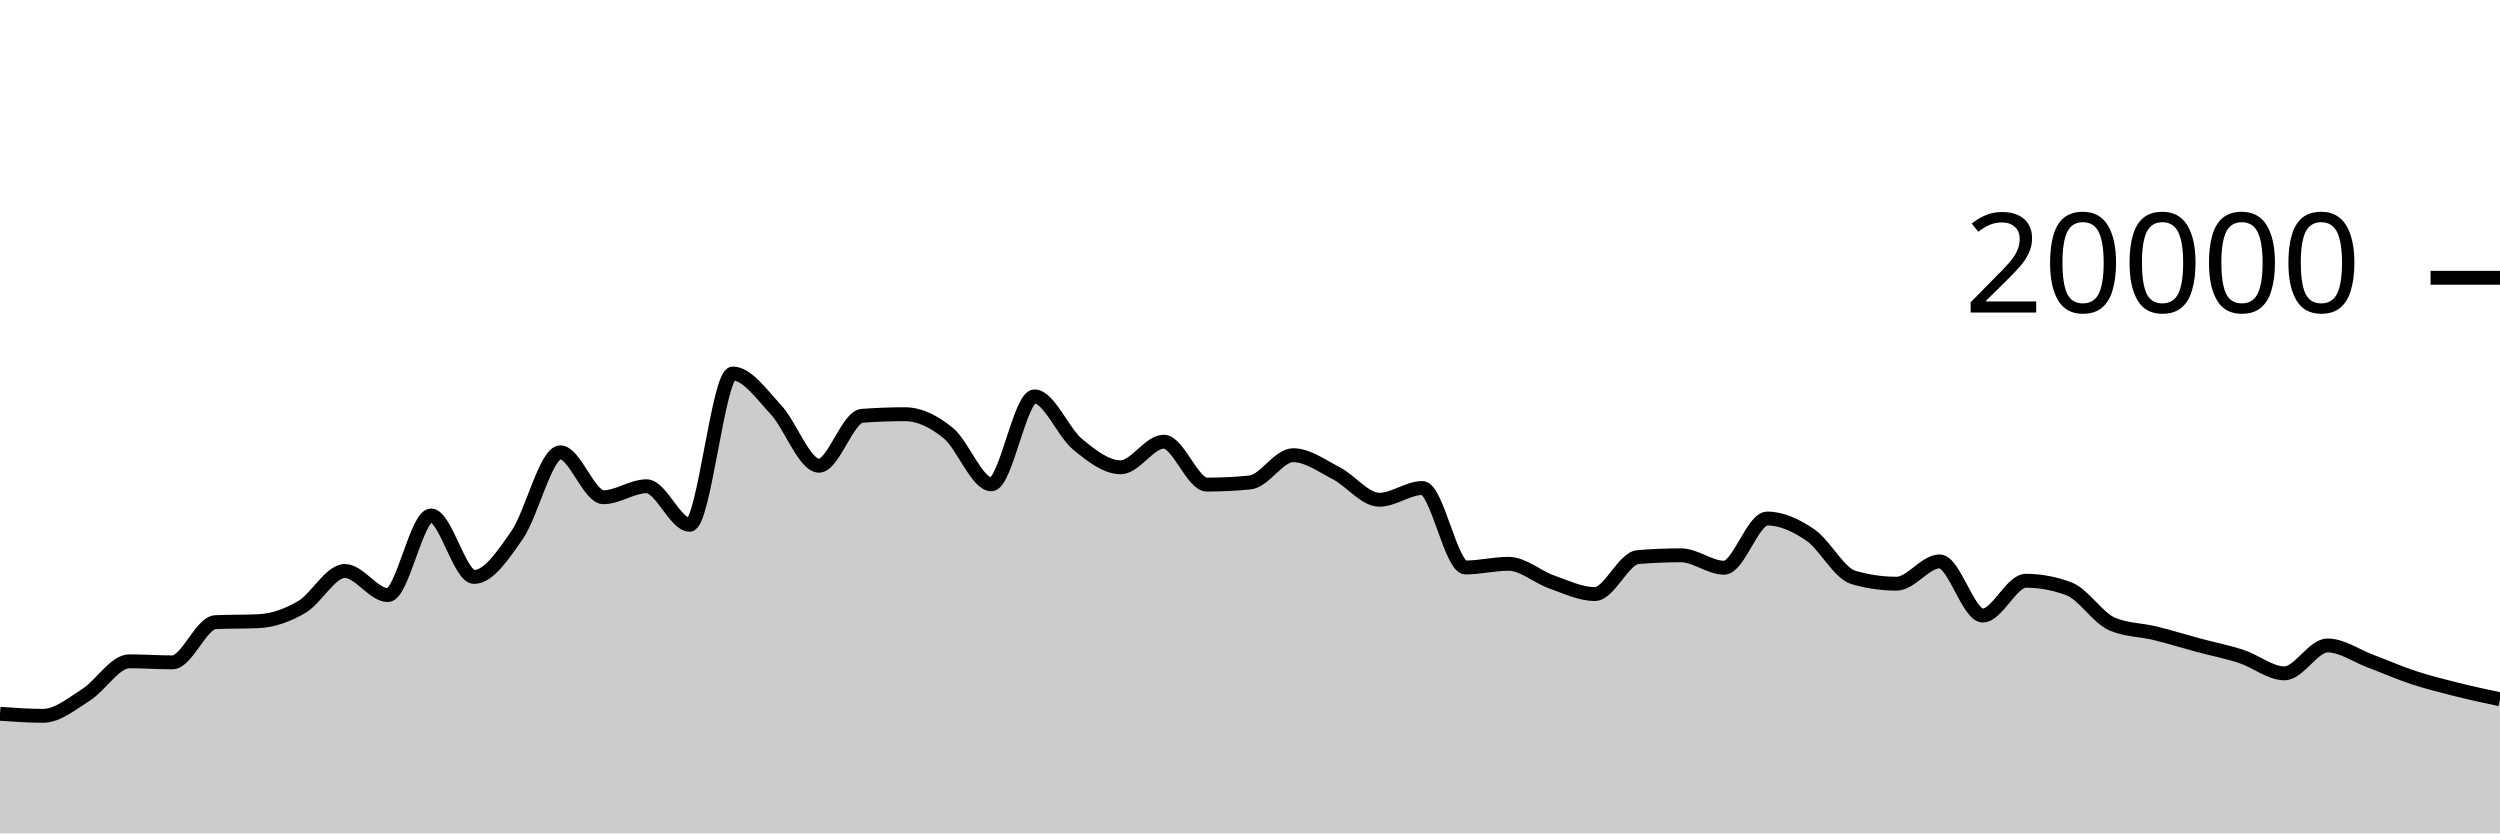
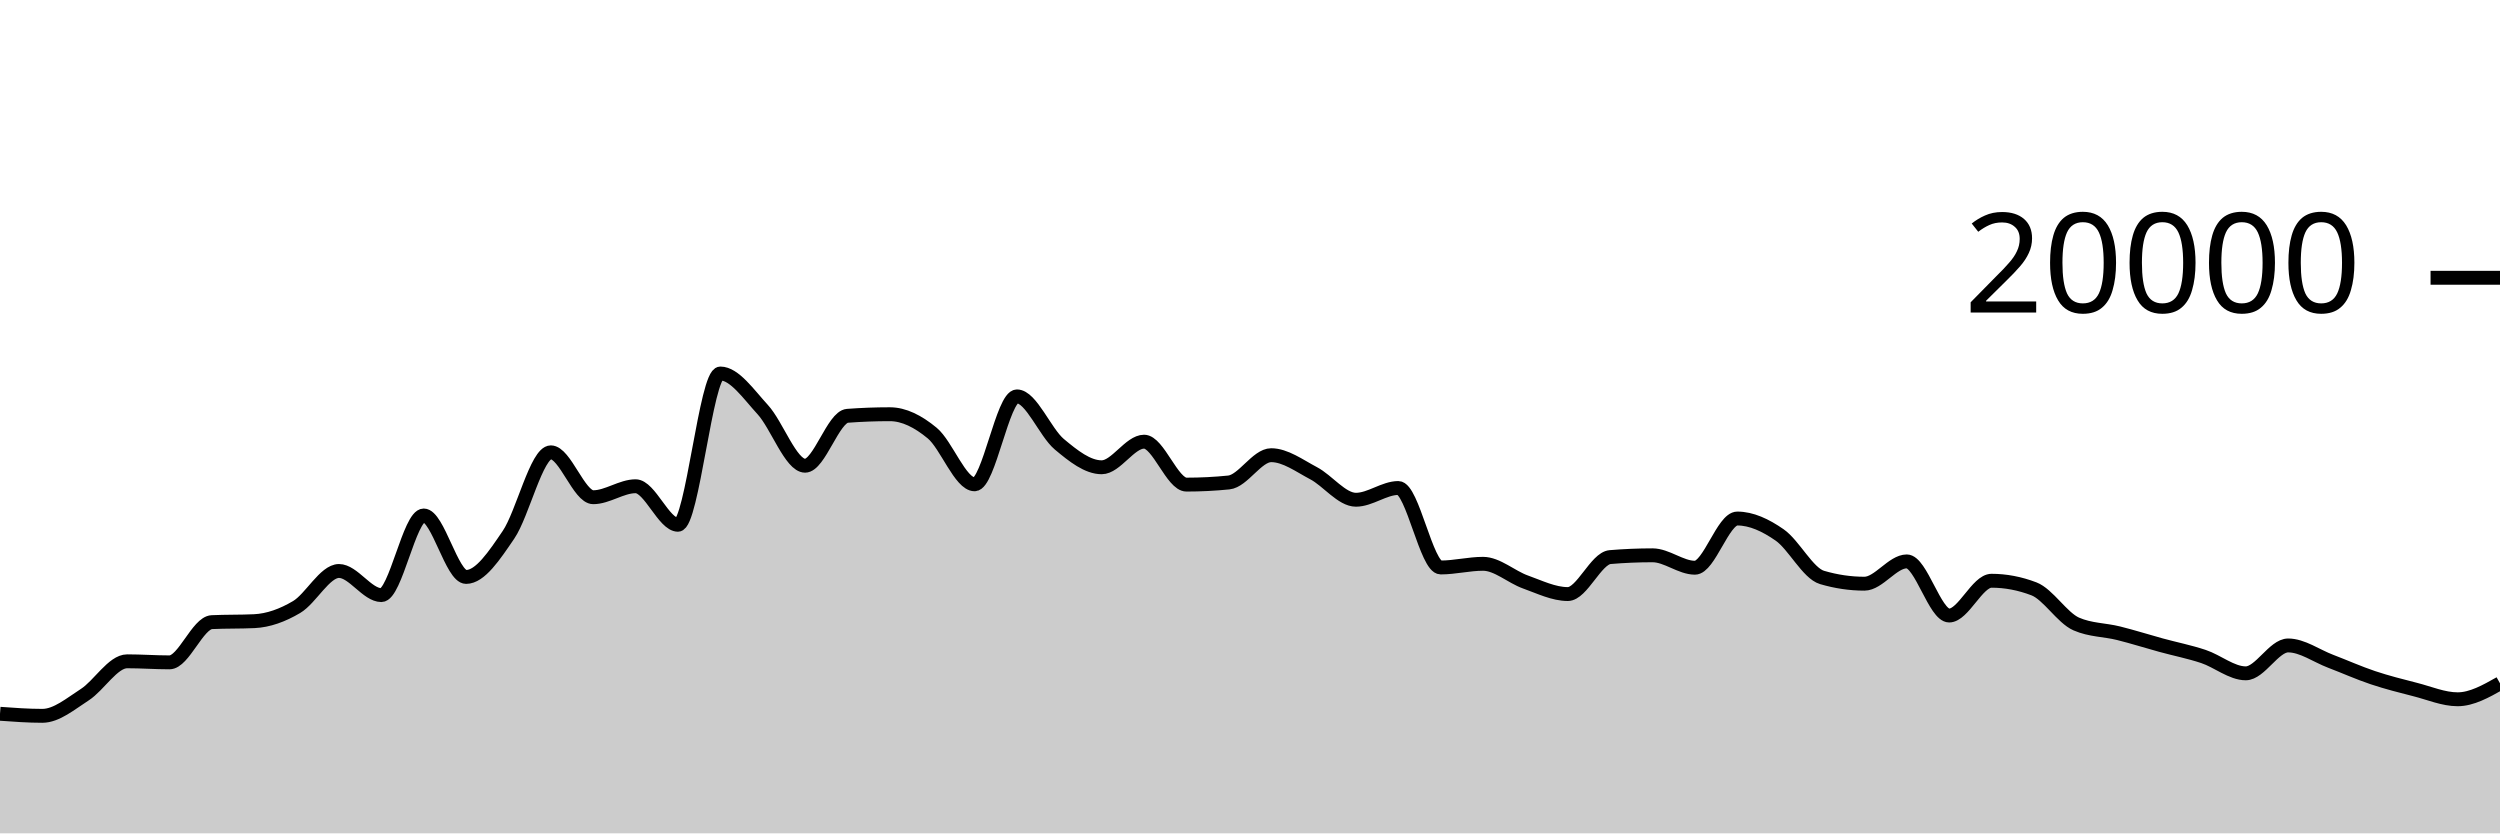
<svg xmlns="http://www.w3.org/2000/svg" viewBox="0 0 180 60">
  <g transform="translate(0,20)">
-     <path class="area" fill="rgba(0, 0, 0, 0.2)" d="M0,31.392C1.034,31.466,2.069,31.54,3.103,31.54C4.138,31.54,5.172,30.672,6.207,30.018C7.241,29.364,8.276,27.614,9.31,27.614C10.345,27.614,11.379,27.69,12.414,27.69C13.448,27.69,14.483,24.841,15.517,24.794C16.552,24.747,17.586,24.771,18.621,24.724C19.655,24.677,20.69,24.308,21.724,23.706C22.759,23.104,23.793,21.11,24.828,21.11C25.862,21.11,26.897,22.848,27.931,22.848C28.966,22.848,30,17.114,31.034,17.114C32.069,17.114,33.103,21.54,34.138,21.54C35.172,21.54,36.207,20.001,37.241,18.506C38.276,17.011,39.31,12.568,40.345,12.568C41.379,12.568,42.414,15.8,43.448,15.8C44.483,15.8,45.517,15.01,46.552,15.01C47.586,15.01,48.621,17.784,49.655,17.784C50.69,17.784,51.724,6.892,52.759,6.892C53.793,6.892,54.828,8.383,55.862,9.49C56.897,10.597,57.931,13.532,58.966,13.532C60,13.532,61.034,10.014,62.069,9.938C63.103,9.862,64.138,9.824,65.172,9.824C66.207,9.824,67.241,10.341,68.276,11.182C69.31,12.023,70.345,14.87,71.379,14.87C72.414,14.87,73.448,8.54,74.483,8.54C75.517,8.54,76.552,11.135,77.586,11.986C78.621,12.837,79.655,13.644,80.69,13.644C81.724,13.644,82.759,11.8,83.793,11.8C84.828,11.8,85.862,14.892,86.897,14.892C87.931,14.892,88.966,14.841,90,14.738C91.034,14.635,92.069,12.774,93.103,12.774C94.138,12.774,95.172,13.535,96.207,14.07C97.241,14.605,98.276,15.982,99.31,15.982C100.345,15.982,101.379,15.136,102.414,15.136C103.448,15.136,104.483,20.858,105.517,20.858C106.552,20.858,107.586,20.594,108.621,20.594C109.655,20.594,110.69,21.539,111.724,21.902C112.759,22.265,113.793,22.772,114.828,22.772C115.862,22.772,116.897,20.195,117.931,20.11C118.966,20.025,120,19.982,121.034,19.982C122.069,19.982,123.103,20.876,124.138,20.876C125.172,20.876,126.207,17.334,127.241,17.334C128.276,17.334,129.31,17.811,130.345,18.518C131.379,19.225,132.414,21.276,133.448,21.576C134.483,21.876,135.517,22.026,136.552,22.026C137.586,22.026,138.621,20.42,139.655,20.42C140.69,20.42,141.724,24.318,142.759,24.318C143.793,24.318,144.828,21.814,145.862,21.814C146.897,21.814,147.931,22.008,148.966,22.396C150,22.784,151.034,24.484,152.069,24.928C153.103,25.372,154.138,25.34,155.172,25.594C156.207,25.848,157.241,26.171,158.276,26.45C159.31,26.729,160.345,26.928,161.379,27.266C162.414,27.604,163.448,28.48,164.483,28.48C165.517,28.48,166.552,26.472,167.586,26.472C168.621,26.472,169.655,27.221,170.69,27.608C171.724,27.995,172.759,28.452,173.793,28.792C174.828,29.132,175.862,29.389,176.897,29.648C177.931,29.907,178.966,30.128,180,30.348L180,40C178.966,40,177.931,40,176.897,40C175.862,40,174.828,40,173.793,40C172.759,40,171.724,40,170.69,40C169.655,40,168.621,40,167.586,40C166.552,40,165.517,40,164.483,40C163.448,40,162.414,40,161.379,40C160.345,40,159.31,40,158.276,40C157.241,40,156.207,40,155.172,40C154.138,40,153.103,40,152.069,40C151.034,40,150,40,148.966,40C147.931,40,146.897,40,145.862,40C144.828,40,143.793,40,142.759,40C141.724,40,140.69,40,139.655,40C138.621,40,137.586,40,136.552,40C135.517,40,134.483,40,133.448,40C132.414,40,131.379,40,130.345,40C129.31,40,128.276,40,127.241,40C126.207,40,125.172,40,124.138,40C123.103,40,122.069,40,121.034,40C120,40,118.966,40,117.931,40C116.897,40,115.862,40,114.828,40C113.793,40,112.759,40,111.724,40C110.69,40,109.655,40,108.621,40C107.586,40,106.552,40,105.517,40C104.483,40,103.448,40,102.414,40C101.379,40,100.345,40,99.31,40C98.276,40,97.241,40,96.207,40C95.172,40,94.138,40,93.103,40C92.069,40,91.034,40,90,40C88.966,40,87.931,40,86.897,40C85.862,40,84.828,40,83.793,40C82.759,40,81.724,40,80.69,40C79.655,40,78.621,40,77.586,40C76.552,40,75.517,40,74.483,40C73.448,40,72.414,40,71.379,40C70.345,40,69.31,40,68.276,40C67.241,40,66.207,40,65.172,40C64.138,40,63.103,40,62.069,40C61.034,40,60,40,58.966,40C57.931,40,56.897,40,55.862,40C54.828,40,53.793,40,52.759,40C51.724,40,50.69,40,49.655,40C48.621,40,47.586,40,46.552,40C45.517,40,44.483,40,43.448,40C42.414,40,41.379,40,40.345,40C39.31,40,38.276,40,37.241,40C36.207,40,35.172,40,34.138,40C33.103,40,32.069,40,31.034,40C30,40,28.966,40,27.931,40C26.897,40,25.862,40,24.828,40C23.793,40,22.759,40,21.724,40C20.69,40,19.655,40,18.621,40C17.586,40,16.552,40,15.517,40C14.483,40,13.448,40,12.414,40C11.379,40,10.345,40,9.31,40C8.276,40,7.241,40,6.207,40C5.172,40,4.138,40,3.103,40C2.069,40,1.034,40,0,40Z" />
-     <path class="line" stroke="black" fill="none" d="M0,31.392C1.034,31.466,2.069,31.54,3.103,31.54C4.138,31.54,5.172,30.672,6.207,30.018C7.241,29.364,8.276,27.614,9.31,27.614C10.345,27.614,11.379,27.69,12.414,27.69C13.448,27.69,14.483,24.841,15.517,24.794C16.552,24.747,17.586,24.771,18.621,24.724C19.655,24.677,20.69,24.308,21.724,23.706C22.759,23.104,23.793,21.11,24.828,21.11C25.862,21.11,26.897,22.848,27.931,22.848C28.966,22.848,30,17.114,31.034,17.114C32.069,17.114,33.103,21.54,34.138,21.54C35.172,21.54,36.207,20.001,37.241,18.506C38.276,17.011,39.31,12.568,40.345,12.568C41.379,12.568,42.414,15.8,43.448,15.8C44.483,15.8,45.517,15.01,46.552,15.01C47.586,15.01,48.621,17.784,49.655,17.784C50.69,17.784,51.724,6.892,52.759,6.892C53.793,6.892,54.828,8.383,55.862,9.49C56.897,10.597,57.931,13.532,58.966,13.532C60,13.532,61.034,10.014,62.069,9.938C63.103,9.862,64.138,9.824,65.172,9.824C66.207,9.824,67.241,10.341,68.276,11.182C69.31,12.023,70.345,14.87,71.379,14.87C72.414,14.87,73.448,8.54,74.483,8.54C75.517,8.54,76.552,11.135,77.586,11.986C78.621,12.837,79.655,13.644,80.69,13.644C81.724,13.644,82.759,11.8,83.793,11.8C84.828,11.8,85.862,14.892,86.897,14.892C87.931,14.892,88.966,14.841,90,14.738C91.034,14.635,92.069,12.774,93.103,12.774C94.138,12.774,95.172,13.535,96.207,14.07C97.241,14.605,98.276,15.982,99.31,15.982C100.345,15.982,101.379,15.136,102.414,15.136C103.448,15.136,104.483,20.858,105.517,20.858C106.552,20.858,107.586,20.594,108.621,20.594C109.655,20.594,110.69,21.539,111.724,21.902C112.759,22.265,113.793,22.772,114.828,22.772C115.862,22.772,116.897,20.195,117.931,20.11C118.966,20.025,120,19.982,121.034,19.982C122.069,19.982,123.103,20.876,124.138,20.876C125.172,20.876,126.207,17.334,127.241,17.334C128.276,17.334,129.31,17.811,130.345,18.518C131.379,19.225,132.414,21.276,133.448,21.576C134.483,21.876,135.517,22.026,136.552,22.026C137.586,22.026,138.621,20.42,139.655,20.42C140.69,20.42,141.724,24.318,142.759,24.318C143.793,24.318,144.828,21.814,145.862,21.814C146.897,21.814,147.931,22.008,148.966,22.396C150,22.784,151.034,24.484,152.069,24.928C153.103,25.372,154.138,25.34,155.172,25.594C156.207,25.848,157.241,26.171,158.276,26.45C159.31,26.729,160.345,26.928,161.379,27.266C162.414,27.604,163.448,28.48,164.483,28.48C165.517,28.48,166.552,26.472,167.586,26.472C168.621,26.472,169.655,27.221,170.69,27.608C171.724,27.995,172.759,28.452,173.793,28.792C174.828,29.132,175.862,29.389,176.897,29.648C177.931,29.907,178.966,30.128,180,30.348" />
+     <path class="area" fill="rgba(0, 0, 0, 0.2)" d="M0,31.392C1.017,31.466,2.034,31.54,3.051,31.54C4.068,31.54,5.085,30.672,6.102,30.018C7.119,29.364,8.136,27.614,9.153,27.614C10.169,27.614,11.186,27.69,12.203,27.69C13.22,27.69,14.237,24.841,15.254,24.794C16.271,24.747,17.288,24.771,18.305,24.724C19.322,24.677,20.339,24.308,21.356,23.706C22.373,23.104,23.39,21.11,24.407,21.11C25.424,21.11,26.441,22.848,27.458,22.848C28.475,22.848,29.492,17.114,30.508,17.114C31.525,17.114,32.542,21.54,33.559,21.54C34.576,21.54,35.593,20.001,36.61,18.506C37.627,17.011,38.644,12.568,39.661,12.568C40.678,12.568,41.695,15.8,42.712,15.8C43.729,15.8,44.746,15.01,45.763,15.01C46.78,15.01,47.797,17.784,48.814,17.784C49.831,17.784,50.847,6.892,51.864,6.892C52.881,6.892,53.898,8.383,54.915,9.49C55.932,10.597,56.949,13.532,57.966,13.532C58.983,13.532,60,10.014,61.017,9.938C62.034,9.862,63.051,9.824,64.068,9.824C65.085,9.824,66.102,10.341,67.119,11.182C68.136,12.023,69.153,14.87,70.169,14.87C71.186,14.87,72.203,8.54,73.22,8.54C74.237,8.54,75.254,11.135,76.271,11.986C77.288,12.837,78.305,13.644,79.322,13.644C80.339,13.644,81.356,11.8,82.373,11.8C83.39,11.8,84.407,14.892,85.424,14.892C86.441,14.892,87.458,14.841,88.475,14.738C89.492,14.635,90.508,12.774,91.525,12.774C92.542,12.774,93.559,13.535,94.576,14.07C95.593,14.605,96.61,15.982,97.627,15.982C98.644,15.982,99.661,15.136,100.678,15.136C101.695,15.136,102.712,20.858,103.729,20.858C104.746,20.858,105.763,20.594,106.78,20.594C107.797,20.594,108.814,21.539,109.831,21.902C110.847,22.265,111.864,22.772,112.881,22.772C113.898,22.772,114.915,20.195,115.932,20.11C116.949,20.025,117.966,19.982,118.983,19.982C120,19.982,121.017,20.876,122.034,20.876C123.051,20.876,124.068,17.334,125.085,17.334C126.102,17.334,127.119,17.811,128.136,18.518C129.153,19.225,130.169,21.276,131.186,21.576C132.203,21.876,133.22,22.026,134.237,22.026C135.254,22.026,136.271,20.42,137.288,20.42C138.305,20.42,139.322,24.318,140.339,24.318C141.356,24.318,142.373,21.814,143.39,21.814C144.407,21.814,145.424,22.008,146.441,22.396C147.458,22.784,148.475,24.484,149.492,24.928C150.508,25.372,151.525,25.34,152.542,25.594C153.559,25.848,154.576,26.171,155.593,26.45C156.61,26.729,157.627,26.928,158.644,27.266C159.661,27.604,160.678,28.48,161.695,28.48C162.712,28.48,163.729,26.472,164.746,26.472C165.763,26.472,166.78,27.221,167.797,27.608C168.814,27.995,169.831,28.452,170.847,28.792C171.864,29.132,172.881,29.389,173.898,29.648C174.915,29.907,175.932,30.348,176.949,30.348C177.966,30.348,178.983,29.774,180,29.2L180,40C178.983,40,177.966,40,176.949,40C175.932,40,174.915,40,173.898,40C172.881,40,171.864,40,170.847,40C169.831,40,168.814,40,167.797,40C166.78,40,165.763,40,164.746,40C163.729,40,162.712,40,161.695,40C160.678,40,159.661,40,158.644,40C157.627,40,156.61,40,155.593,40C154.576,40,153.559,40,152.542,40C151.525,40,150.508,40,149.492,40C148.475,40,147.458,40,146.441,40C145.424,40,144.407,40,143.39,40C142.373,40,141.356,40,140.339,40C139.322,40,138.305,40,137.288,40C136.271,40,135.254,40,134.237,40C133.22,40,132.203,40,131.186,40C130.169,40,129.153,40,128.136,40C127.119,40,126.102,40,125.085,40C124.068,40,123.051,40,122.034,40C121.017,40,120,40,118.983,40C117.966,40,116.949,40,115.932,40C114.915,40,113.898,40,112.881,40C111.864,40,110.847,40,109.831,40C108.814,40,107.797,40,106.78,40C105.763,40,104.746,40,103.729,40C102.712,40,101.695,40,100.678,40C99.661,40,98.644,40,97.627,40C96.61,40,95.593,40,94.576,40C93.559,40,92.542,40,91.525,40C90.508,40,89.492,40,88.475,40C87.458,40,86.441,40,85.424,40C84.407,40,83.39,40,82.373,40C81.356,40,80.339,40,79.322,40C78.305,40,77.288,40,76.271,40C75.254,40,74.237,40,73.22,40C72.203,40,71.186,40,70.169,40C69.153,40,68.136,40,67.119,40C66.102,40,65.085,40,64.068,40C63.051,40,62.034,40,61.017,40C60,40,58.983,40,57.966,40C56.949,40,55.932,40,54.915,40C53.898,40,52.881,40,51.864,40C50.847,40,49.831,40,48.814,40C47.797,40,46.78,40,45.763,40C44.746,40,43.729,40,42.712,40C41.695,40,40.678,40,39.661,40C38.644,40,37.627,40,36.61,40C35.593,40,34.576,40,33.559,40C32.542,40,31.525,40,30.508,40C29.492,40,28.475,40,27.458,40C26.441,40,25.424,40,24.407,40C23.39,40,22.373,40,21.356,40C20.339,40,19.322,40,18.305,40C17.288,40,16.271,40,15.254,40C14.237,40,13.22,40,12.203,40C11.186,40,10.169,40,9.153,40C8.136,40,7.119,40,6.102,40C5.085,40,4.068,40,3.051,40C2.034,40,1.017,40,0,40Z" />
+     <path class="line" stroke="black" fill="none" d="M0,31.392C1.017,31.466,2.034,31.54,3.051,31.54C4.068,31.54,5.085,30.672,6.102,30.018C7.119,29.364,8.136,27.614,9.153,27.614C10.169,27.614,11.186,27.69,12.203,27.69C13.22,27.69,14.237,24.841,15.254,24.794C16.271,24.747,17.288,24.771,18.305,24.724C19.322,24.677,20.339,24.308,21.356,23.706C22.373,23.104,23.39,21.11,24.407,21.11C25.424,21.11,26.441,22.848,27.458,22.848C28.475,22.848,29.492,17.114,30.508,17.114C31.525,17.114,32.542,21.54,33.559,21.54C34.576,21.54,35.593,20.001,36.61,18.506C37.627,17.011,38.644,12.568,39.661,12.568C40.678,12.568,41.695,15.8,42.712,15.8C43.729,15.8,44.746,15.01,45.763,15.01C46.78,15.01,47.797,17.784,48.814,17.784C49.831,17.784,50.847,6.892,51.864,6.892C52.881,6.892,53.898,8.383,54.915,9.49C55.932,10.597,56.949,13.532,57.966,13.532C58.983,13.532,60,10.014,61.017,9.938C62.034,9.862,63.051,9.824,64.068,9.824C65.085,9.824,66.102,10.341,67.119,11.182C68.136,12.023,69.153,14.87,70.169,14.87C71.186,14.87,72.203,8.54,73.22,8.54C74.237,8.54,75.254,11.135,76.271,11.986C77.288,12.837,78.305,13.644,79.322,13.644C80.339,13.644,81.356,11.8,82.373,11.8C83.39,11.8,84.407,14.892,85.424,14.892C86.441,14.892,87.458,14.841,88.475,14.738C89.492,14.635,90.508,12.774,91.525,12.774C92.542,12.774,93.559,13.535,94.576,14.07C95.593,14.605,96.61,15.982,97.627,15.982C98.644,15.982,99.661,15.136,100.678,15.136C101.695,15.136,102.712,20.858,103.729,20.858C104.746,20.858,105.763,20.594,106.78,20.594C107.797,20.594,108.814,21.539,109.831,21.902C110.847,22.265,111.864,22.772,112.881,22.772C113.898,22.772,114.915,20.195,115.932,20.11C116.949,20.025,117.966,19.982,118.983,19.982C120,19.982,121.017,20.876,122.034,20.876C123.051,20.876,124.068,17.334,125.085,17.334C126.102,17.334,127.119,17.811,128.136,18.518C129.153,19.225,130.169,21.276,131.186,21.576C132.203,21.876,133.22,22.026,134.237,22.026C135.254,22.026,136.271,20.42,137.288,20.42C138.305,20.42,139.322,24.318,140.339,24.318C141.356,24.318,142.373,21.814,143.39,21.814C144.407,21.814,145.424,22.008,146.441,22.396C147.458,22.784,148.475,24.484,149.492,24.928C150.508,25.372,151.525,25.34,152.542,25.594C153.559,25.848,154.576,26.171,155.593,26.45C156.61,26.729,157.627,26.928,158.644,27.266C159.661,27.604,160.678,28.48,161.695,28.48C162.712,28.48,163.729,26.472,164.746,26.472C165.763,26.472,166.78,27.221,167.797,27.608C168.814,27.995,169.831,28.452,170.847,28.792C171.864,29.132,172.881,29.389,173.898,29.648C174.915,29.907,175.932,30.348,176.949,30.348C177.966,30.348,178.983,29.774,180,29.2" />
    <path class="axis-ceiling" stroke-width="1" stroke="black" fill="none" d="M175,0L180,0" />
    <text class="axis-ceiling-label" font-family="sans-serif" text-anchor="end" font-size="10px" x="170" y="2.5">20000</text>
  </g>
</svg>
